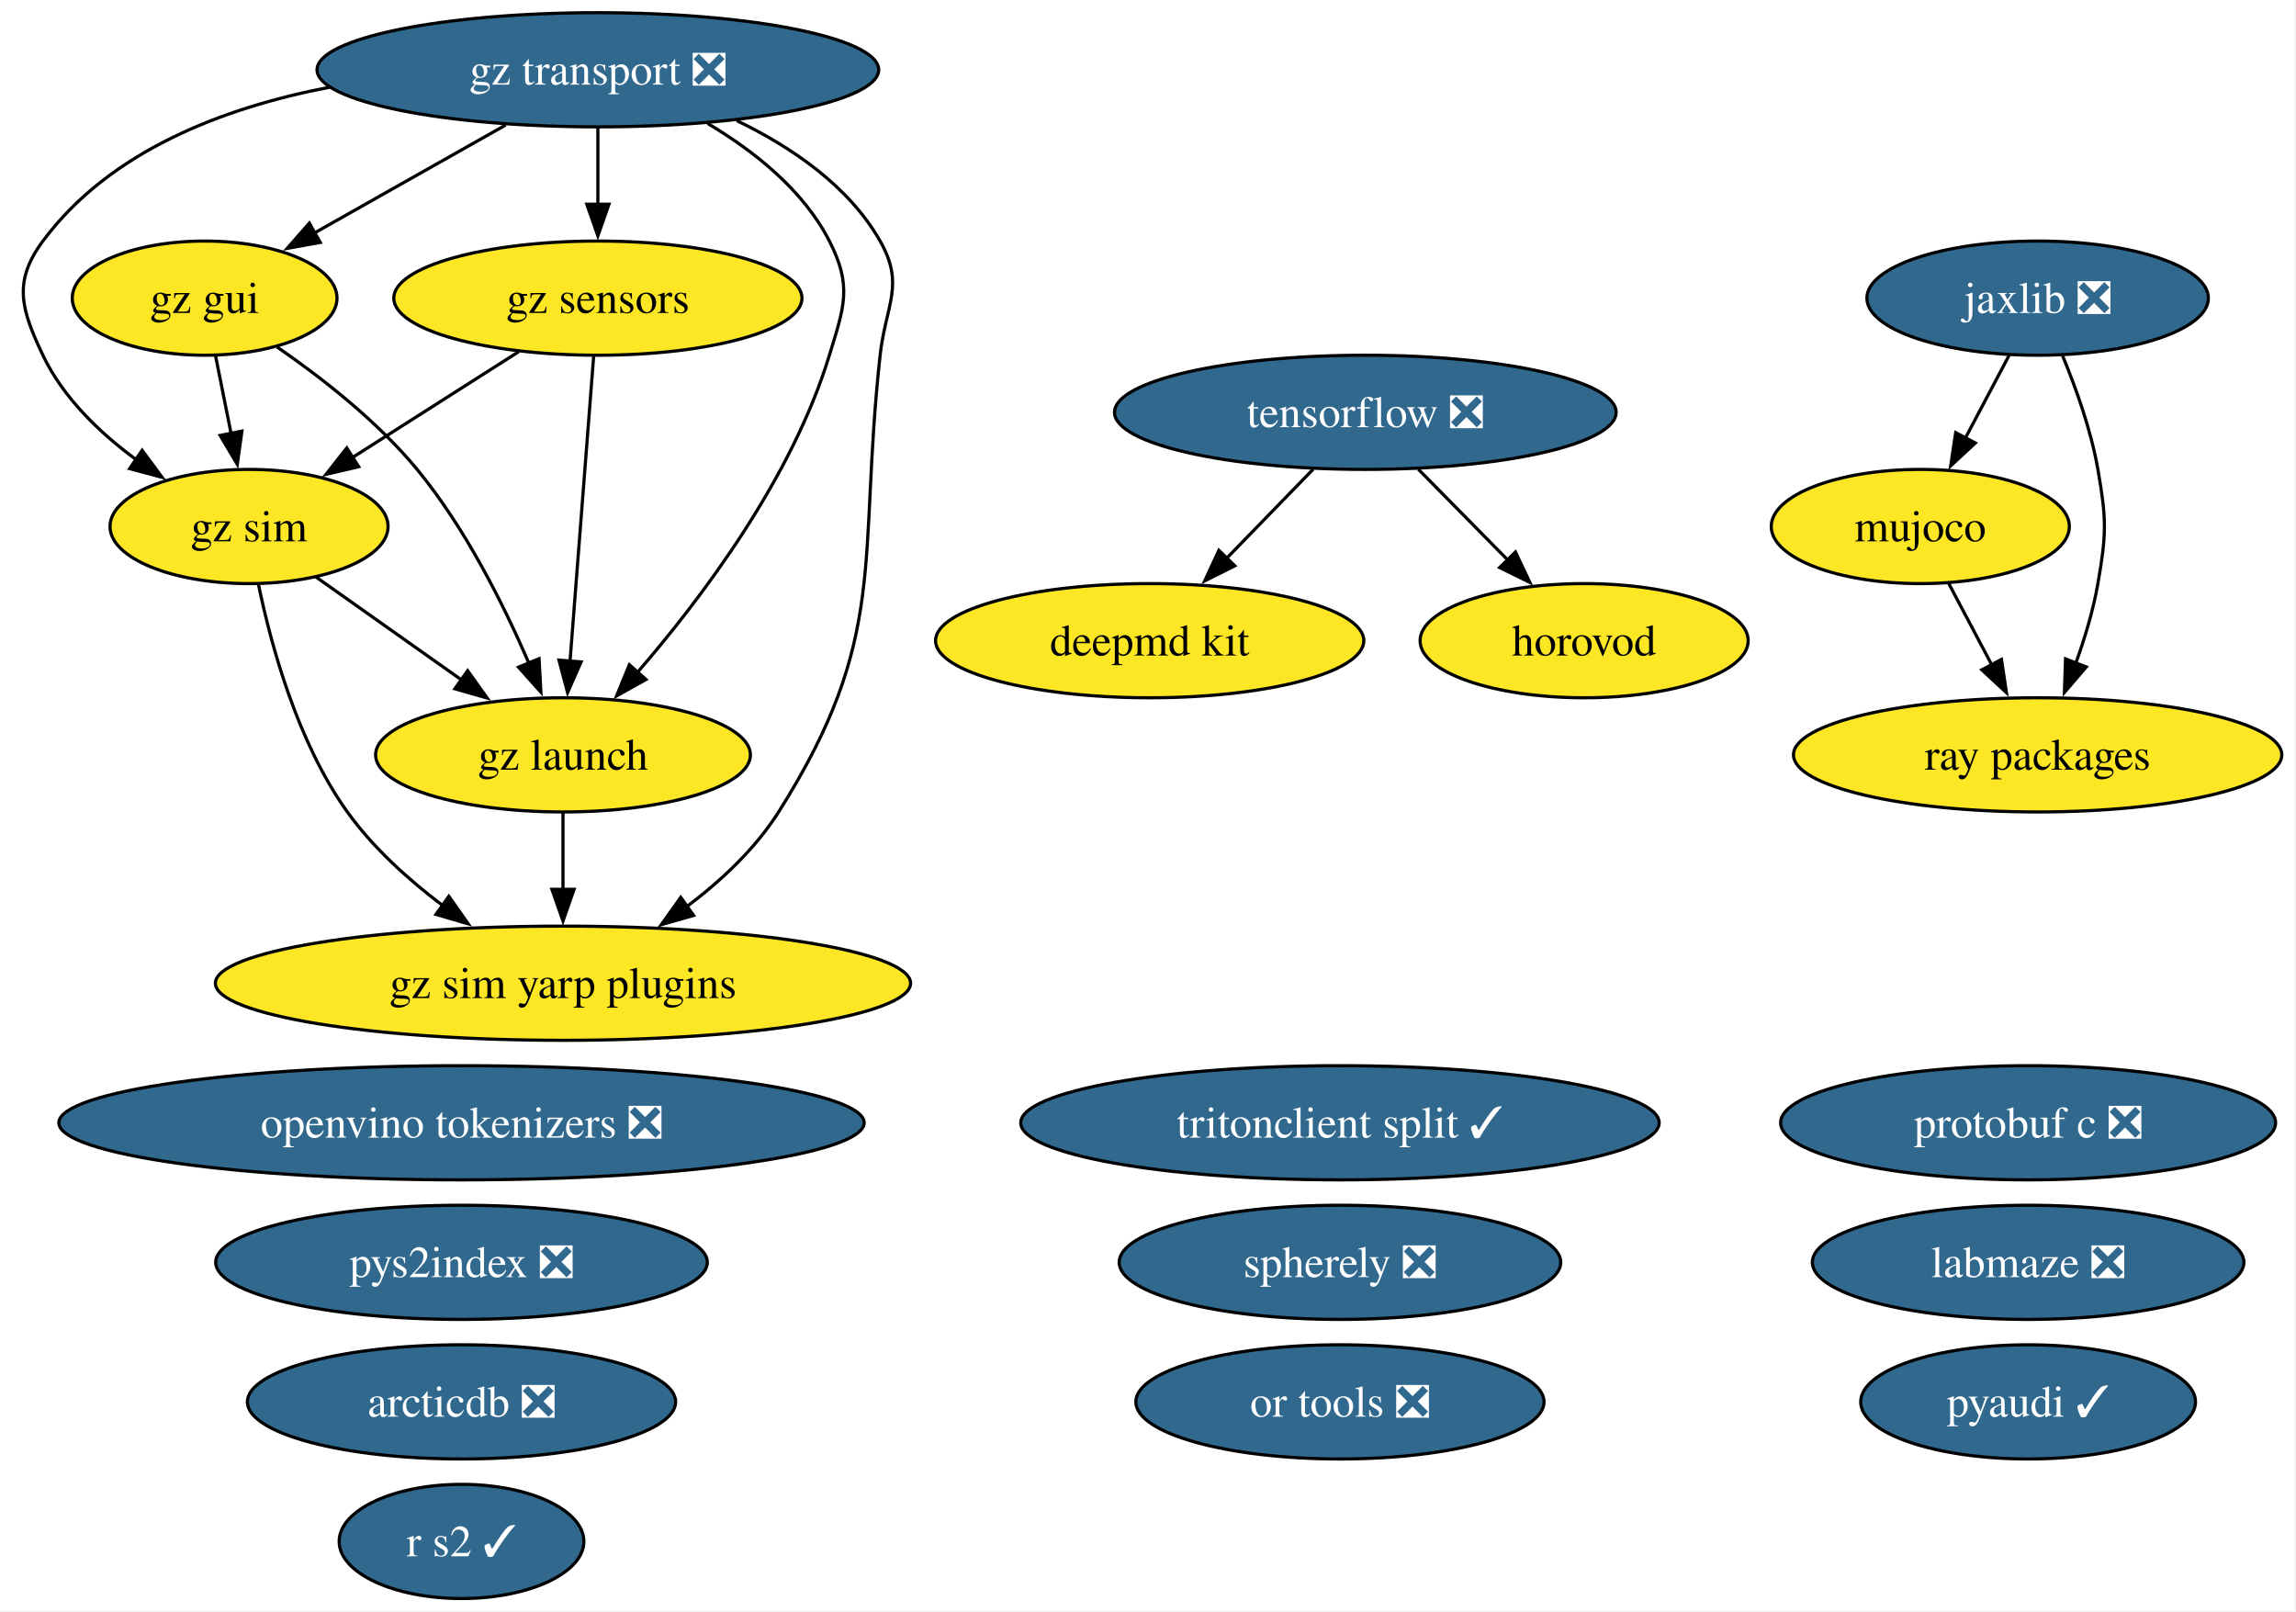
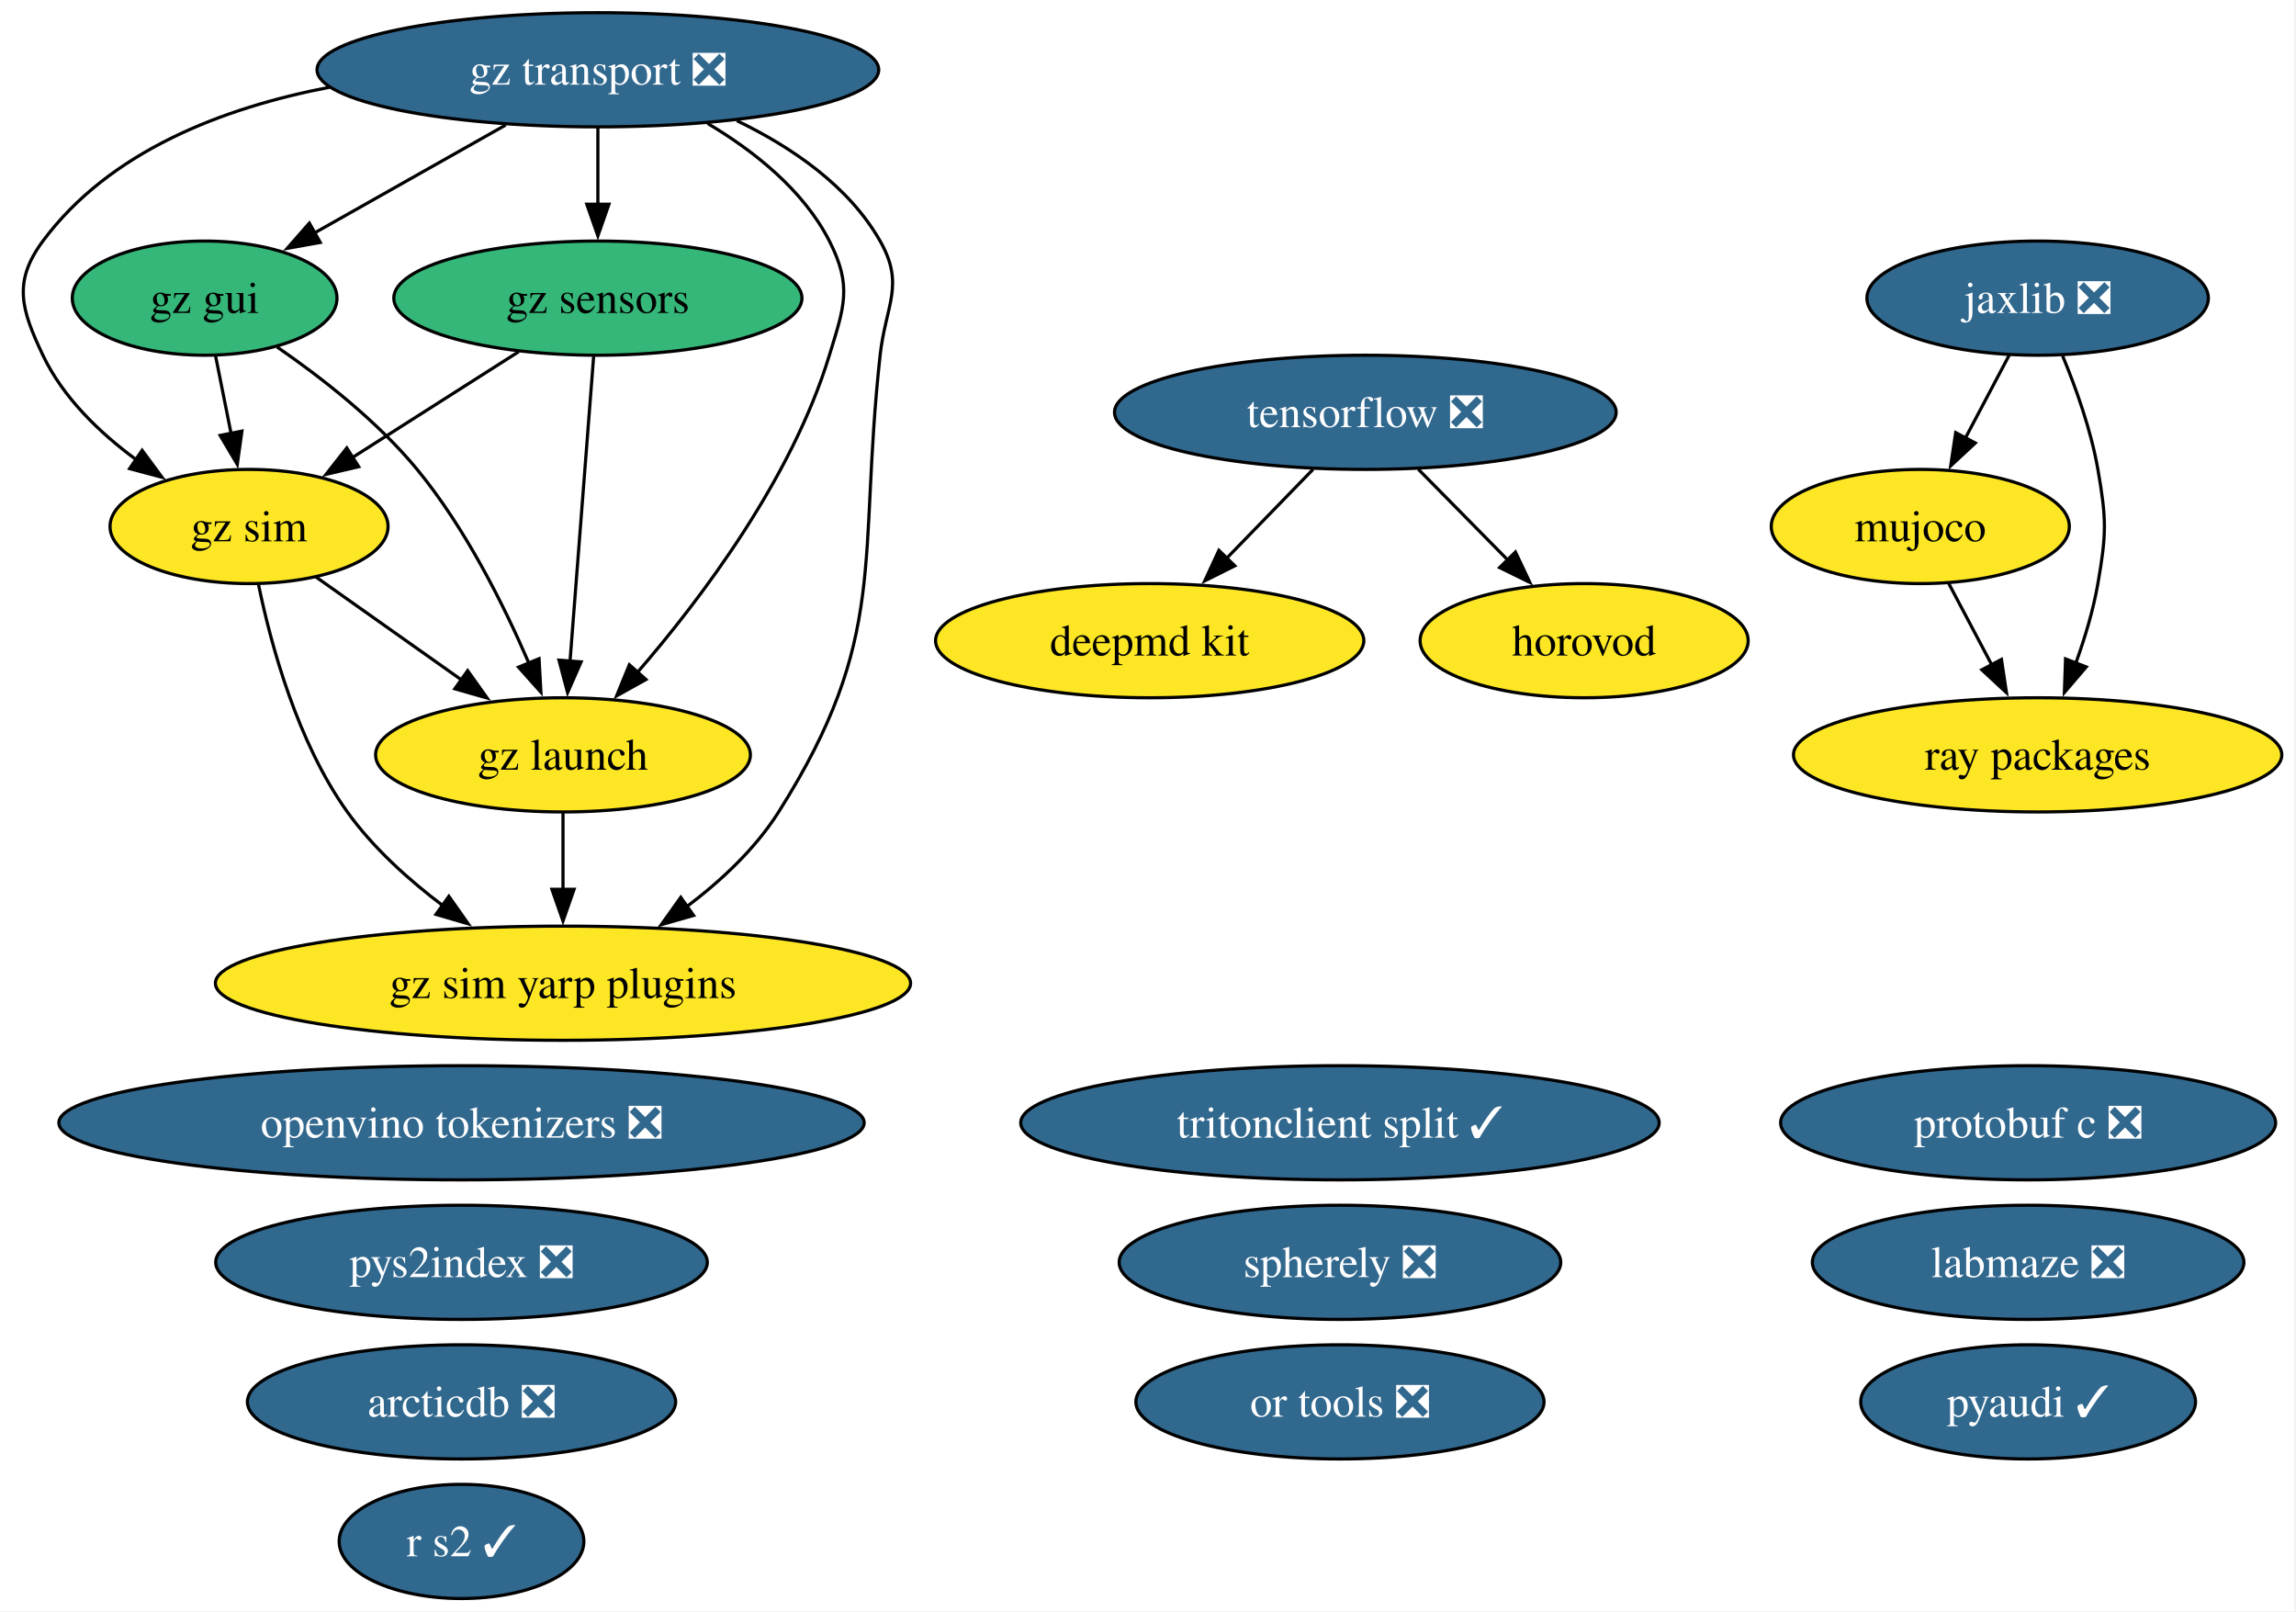
<svg xmlns="http://www.w3.org/2000/svg" xmlns:xlink="http://www.w3.org/1999/xlink" width="724pt" height="508pt" viewBox="0.00 0.00 724.00 508.00">
  <g id="graph0" class="graph" transform="scale(1 1) rotate(0) translate(4 504)">
    <polygon fill="white" stroke="none" points="-4,4 -4,-504 719.52,-504 719.52,4 -4,4" />
    <g id="node1" class="node">
      <g id="a_node1">
        <a xlink:href="https://github.com/conda-forge/arcticdb-feedstock/pull/637" xlink:title="arcticdb ❎">
          <ellipse fill="#31688e" stroke="black" cx="141.53" cy="-62" rx="67.52" ry="18" />
          <text xml:space="preserve" text-anchor="middle" x="141.53" y="-57.33" font-family="Times,serif" font-size="14.00" fill="white">arcticdb ❎</text>
        </a>
      </g>
    </g>
    <g id="node2" class="node">
      <g id="a_node2">
        <a xlink:href="https://github.com/conda-forge/deepmd-kit-feedstock" xlink:title="deepmd kit">
          <ellipse fill="#fde725" stroke="black" cx="358.53" cy="-302" rx="67.52" ry="18" />
          <text xml:space="preserve" text-anchor="middle" x="358.53" y="-297.32" font-family="Times,serif" font-size="14.00">deepmd kit</text>
        </a>
      </g>
    </g>
    <g id="node3" class="node">
      <g id="a_node3">
        <a xlink:href="https://github.com/conda-forge/gz-gui-feedstock" xlink:title="gz gui">
-           <ellipse fill="#fde725" stroke="black" cx="60.53" cy="-410" rx="41.74" ry="18" />
+           <ellipse fill="#35b779" stroke="black" cx="60.53" cy="-410" rx="41.74" ry="18" />
          <text xml:space="preserve" text-anchor="middle" x="60.53" y="-405.32" font-family="Times,serif" font-size="14.00">gz gui</text>
        </a>
      </g>
    </g>
    <g id="node4" class="node">
      <g id="a_node4">
        <a xlink:href="https://github.com/conda-forge/gz-launch-feedstock" xlink:title="gz launch">
          <ellipse fill="#fde725" stroke="black" cx="173.53" cy="-266" rx="59.1" ry="18" />
          <text xml:space="preserve" text-anchor="middle" x="173.53" y="-261.32" font-family="Times,serif" font-size="14.00">gz launch</text>
        </a>
      </g>
    </g>
    <g id="edge1" class="edge">
      <path fill="none" stroke="black" d="M83.38,-394.59C97.39,-384.93 114.99,-371.22 127.53,-356 142.72,-337.57 154.85,-313.31 162.83,-294.78" />
      <polygon fill="black" stroke="black" points="165.98,-296.32 166.57,-285.75 159.51,-293.65 165.98,-296.32" />
    </g>
    <g id="node6" class="node">
      <g id="a_node6">
        <a xlink:href="https://github.com/conda-forge/gz-sim-feedstock" xlink:title="gz sim">
          <ellipse fill="#fde725" stroke="black" cx="74.53" cy="-338" rx="43.84" ry="18" />
          <text xml:space="preserve" text-anchor="middle" x="74.53" y="-333.32" font-family="Times,serif" font-size="14.00">gz sim</text>
        </a>
      </g>
    </g>
    <g id="edge2" class="edge">
      <path fill="none" stroke="black" d="M63.99,-391.7C65.47,-384.32 67.23,-375.52 68.88,-367.25" />
      <polygon fill="black" stroke="black" points="72.29,-368.08 70.82,-357.59 65.42,-366.71 72.29,-368.08" />
    </g>
    <g id="node7" class="node">
      <g id="a_node7">
        <a xlink:href="https://github.com/conda-forge/gz-sim-yarp-plugins-feedstock" xlink:title="gz sim yarp plugins">
          <ellipse fill="#fde725" stroke="black" cx="173.53" cy="-194" rx="109.61" ry="18" />
          <text xml:space="preserve" text-anchor="middle" x="173.53" y="-189.32" font-family="Times,serif" font-size="14.00">gz sim yarp plugins</text>
        </a>
      </g>
    </g>
    <g id="edge3" class="edge">
      <path fill="none" stroke="black" d="M173.53,-247.7C173.53,-240.41 173.53,-231.73 173.53,-223.54" />
      <polygon fill="black" stroke="black" points="177.03,-223.62 173.53,-213.62 170.03,-223.62 177.03,-223.62" />
    </g>
    <g id="node5" class="node">
      <g id="a_node5">
        <a xlink:href="https://github.com/conda-forge/gz-sensors-feedstock" xlink:title="gz sensors">
-           <ellipse fill="#fde725" stroke="black" cx="184.53" cy="-410" rx="64.36" ry="18" />
+           <ellipse fill="#35b779" stroke="black" cx="184.53" cy="-410" rx="64.36" ry="18" />
          <text xml:space="preserve" text-anchor="middle" x="184.53" y="-405.32" font-family="Times,serif" font-size="14.00">gz sensors</text>
        </a>
      </g>
    </g>
    <g id="edge4" class="edge">
      <path fill="none" stroke="black" d="M183.19,-391.59C181.33,-367.61 177.96,-324.14 175.74,-295.42" />
      <polygon fill="black" stroke="black" points="179.24,-295.32 174.98,-285.62 172.26,-295.86 179.24,-295.32" />
    </g>
    <g id="edge5" class="edge">
      <path fill="none" stroke="black" d="M159.57,-393.12C143.99,-383.2 123.78,-370.34 106.97,-359.64" />
      <polygon fill="black" stroke="black" points="109.11,-356.86 98.8,-354.44 105.35,-362.76 109.11,-356.86" />
    </g>
    <g id="edge6" class="edge">
      <path fill="none" stroke="black" d="M95.53,-322.15C108.97,-312.65 126.67,-300.14 141.81,-289.43" />
      <polygon fill="black" stroke="black" points="143.46,-292.55 149.61,-283.92 139.42,-286.83 143.46,-292.55" />
    </g>
    <g id="edge7" class="edge">
      <path fill="none" stroke="black" d="M77.54,-319.58C81.47,-300.57 89.8,-269.94 105.53,-248 113.64,-236.69 124.83,-226.61 135.79,-218.35" />
      <polygon fill="black" stroke="black" points="137.54,-221.4 143.64,-212.73 133.47,-215.7 137.54,-221.4" />
    </g>
    <g id="node8" class="node">
      <g id="a_node8">
        <a xlink:href="https://github.com/conda-forge/gz-transport-feedstock/pull/112" xlink:title="gz transport ❎">
          <ellipse fill="#31688e" stroke="black" cx="184.53" cy="-482" rx="88.56" ry="18" />
          <text xml:space="preserve" text-anchor="middle" x="184.53" y="-477.32" font-family="Times,serif" font-size="14.00" fill="white">gz transport ❎</text>
        </a>
      </g>
    </g>
    <g id="edge8" class="edge">
      <path fill="none" stroke="black" d="M155.46,-464.59C137.38,-454.38 114.03,-441.2 95.02,-430.47" />
      <polygon fill="black" stroke="black" points="96.99,-427.56 86.56,-425.69 93.55,-433.66 96.99,-427.56" />
    </g>
    <g id="edge9" class="edge">
      <path fill="none" stroke="black" d="M219.13,-465.08C233.79,-456.37 249.35,-444.05 257.53,-428 264.8,-413.75 262.2,-407.3 257.53,-392 245.71,-353.19 217.35,-315.5 196.86,-291.84" />
      <polygon fill="black" stroke="black" points="199.7,-289.76 190.44,-284.61 194.46,-294.41 199.7,-289.76" />
    </g>
    <g id="edge10" class="edge">
      <path fill="none" stroke="black" d="M184.53,-463.7C184.53,-456.41 184.53,-447.73 184.53,-439.54" />
      <polygon fill="black" stroke="black" points="188.03,-439.62 184.53,-429.62 181.03,-439.62 188.03,-439.62" />
    </g>
    <g id="edge11" class="edge">
      <path fill="none" stroke="black" d="M99.91,-476.49C66.22,-470.02 30.53,-456.3 9.53,-428 0,-415.15 2.67,-406.45 9.53,-392 15.89,-378.61 27.47,-367.49 39.11,-358.95" />
      <polygon fill="black" stroke="black" points="40.81,-362.03 47.11,-353.51 36.87,-356.24 40.81,-362.03" />
    </g>
    <g id="edge12" class="edge">
      <path fill="none" stroke="black" d="M228.35,-465.95C245.63,-457.62 263.67,-445.35 273.53,-428 281.44,-414.09 275.28,-407.9 273.53,-392 266.38,-326.83 276.56,-303.42 241.53,-248 234.16,-236.34 223.28,-226.2 212.37,-218" />
      <polygon fill="black" stroke="black" points="214.71,-215.37 204.52,-212.46 210.67,-221.08 214.71,-215.37" />
    </g>
    <g id="node9" class="node">
      <g id="a_node9">
        <a xlink:href="https://github.com/conda-forge/horovod-feedstock" xlink:title="horovod">
          <ellipse fill="#fde725" stroke="black" cx="495.53" cy="-302" rx="51.73" ry="18" />
          <text xml:space="preserve" text-anchor="middle" x="495.53" y="-297.32" font-family="Times,serif" font-size="14.00">horovod</text>
        </a>
      </g>
    </g>
    <g id="node10" class="node">
      <g id="a_node10">
        <a xlink:href="https://github.com/conda-forge/jaxlib-feedstock/pull/371" xlink:title="jaxlib ❎">
          <ellipse fill="#31688e" stroke="black" cx="638.53" cy="-410" rx="53.84" ry="18" />
          <text xml:space="preserve" text-anchor="middle" x="638.53" y="-405.32" font-family="Times,serif" font-size="14.00" fill="white">jaxlib ❎</text>
        </a>
      </g>
    </g>
    <g id="node12" class="node">
      <g id="a_node12">
        <a xlink:href="https://github.com/conda-forge/mujoco-feedstock" xlink:title="mujoco">
          <ellipse fill="#fde725" stroke="black" cx="601.53" cy="-338" rx="47" ry="18" />
          <text xml:space="preserve" text-anchor="middle" x="601.53" y="-333.32" font-family="Times,serif" font-size="14.00">mujoco</text>
        </a>
      </g>
    </g>
    <g id="edge13" class="edge">
      <path fill="none" stroke="black" d="M629.58,-392.05C625.4,-384.14 620.32,-374.54 615.64,-365.69" />
      <polygon fill="black" stroke="black" points="618.88,-364.33 611.12,-357.13 612.69,-367.6 618.88,-364.33" />
    </g>
    <g id="node19" class="node">
      <g id="a_node19">
        <a xlink:href="https://github.com/conda-forge/ray-packages-feedstock" xlink:title="ray packages">
          <ellipse fill="#fde725" stroke="black" cx="638.53" cy="-266" rx="76.99" ry="18" />
          <text xml:space="preserve" text-anchor="middle" x="638.53" y="-261.32" font-family="Times,serif" font-size="14.00">ray packages</text>
        </a>
      </g>
    </g>
    <g id="edge14" class="edge">
      <path fill="none" stroke="black" d="M646.43,-391.75C650.64,-381.58 655.39,-368.33 657.53,-356 660.27,-340.24 660.27,-335.76 657.53,-320 656.08,-311.62 653.42,-302.82 650.54,-294.84" />
      <polygon fill="black" stroke="black" points="653.86,-293.72 646.97,-285.67 647.33,-296.25 653.86,-293.72" />
    </g>
    <g id="node11" class="node">
      <g id="a_node11">
        <a xlink:href="https://github.com/conda-forge/labmaze-feedstock/pull/22" xlink:title="labmaze ❎">
          <ellipse fill="#31688e" stroke="black" cx="635.53" cy="-106" rx="68.04" ry="18" />
          <text xml:space="preserve" text-anchor="middle" x="635.53" y="-101.33" font-family="Times,serif" font-size="14.00" fill="white">labmaze ❎</text>
        </a>
      </g>
    </g>
    <g id="edge15" class="edge">
      <path fill="none" stroke="black" d="M610.49,-320.05C614.57,-312.35 619.49,-303.03 624.07,-294.36" />
      <polygon fill="black" stroke="black" points="627.12,-296.09 628.7,-285.61 620.93,-292.82 627.12,-296.09" />
    </g>
    <g id="node13" class="node">
      <g id="a_node13">
        <a xlink:href="https://github.com/conda-forge/openvino-tokenizers-feedstock/pull/75" xlink:title="openvino tokenizers ❎">
          <ellipse fill="#31688e" stroke="black" cx="141.53" cy="-150" rx="126.97" ry="18" />
          <text xml:space="preserve" text-anchor="middle" x="141.53" y="-145.32" font-family="Times,serif" font-size="14.00" fill="white">openvino tokenizers ❎</text>
        </a>
      </g>
    </g>
    <g id="node14" class="node">
      <g id="a_node14">
        <a xlink:href="https://github.com/conda-forge/or-tools-feedstock/pull/72" xlink:title="or tools ❎">
          <ellipse fill="#31688e" stroke="black" cx="418.53" cy="-62" rx="64.36" ry="18" />
          <text xml:space="preserve" text-anchor="middle" x="418.53" y="-57.33" font-family="Times,serif" font-size="14.00" fill="white">or tools ❎</text>
        </a>
      </g>
    </g>
    <g id="node15" class="node">
      <g id="a_node15">
        <a xlink:href="https://github.com/conda-forge/protobuf-c-feedstock/pull/12" xlink:title="protobuf c ❎">
          <ellipse fill="#31688e" stroke="black" cx="635.53" cy="-150" rx="78.04" ry="18" />
          <text xml:space="preserve" text-anchor="middle" x="635.53" y="-145.32" font-family="Times,serif" font-size="14.00" fill="white">protobuf c ❎</text>
        </a>
      </g>
    </g>
    <g id="node16" class="node">
      <g id="a_node16">
        <a xlink:href="https://github.com/conda-forge/pyaudi-feedstock/pull/66" xlink:title="pyaudi ✓">
          <ellipse fill="#31688e" stroke="black" cx="635.53" cy="-62" rx="52.79" ry="18" />
          <text xml:space="preserve" text-anchor="middle" x="635.53" y="-57.33" font-family="Times,serif" font-size="14.00" fill="white">pyaudi ✓</text>
        </a>
      </g>
    </g>
    <g id="node17" class="node">
      <g id="a_node17">
        <a xlink:href="https://github.com/conda-forge/pys2index-feedstock/pull/36" xlink:title="pys2index ❎">
          <ellipse fill="#31688e" stroke="black" cx="141.53" cy="-106" rx="77.51" ry="18" />
          <text xml:space="preserve" text-anchor="middle" x="141.53" y="-101.33" font-family="Times,serif" font-size="14.00" fill="white">pys2index ❎</text>
        </a>
      </g>
    </g>
    <g id="node18" class="node">
      <g id="a_node18">
        <a xlink:href="https://github.com/conda-forge/r-s2-feedstock/pull/31" xlink:title="r s2 ✓">
          <ellipse fill="#31688e" stroke="black" cx="141.53" cy="-18" rx="38.58" ry="18" />
          <text xml:space="preserve" text-anchor="middle" x="141.53" y="-13.32" font-family="Times,serif" font-size="14.00" fill="white">r s2 ✓</text>
        </a>
      </g>
    </g>
    <g id="node20" class="node">
      <g id="a_node20">
        <a xlink:href="https://github.com/conda-forge/spherely-feedstock/pull/17" xlink:title="spherely ❎">
          <ellipse fill="#31688e" stroke="black" cx="418.53" cy="-106" rx="69.62" ry="18" />
          <text xml:space="preserve" text-anchor="middle" x="418.53" y="-101.33" font-family="Times,serif" font-size="14.00" fill="white">spherely ❎</text>
        </a>
      </g>
    </g>
    <g id="node21" class="node">
      <g id="a_node21">
        <a xlink:href="https://github.com/conda-forge/tensorflow-feedstock/pull/511" xlink:title="tensorflow ❎">
          <ellipse fill="#31688e" stroke="black" cx="426.53" cy="-374" rx="79.09" ry="18" />
          <text xml:space="preserve" text-anchor="middle" x="426.53" y="-369.32" font-family="Times,serif" font-size="14.00" fill="white">tensorflow ❎</text>
        </a>
      </g>
    </g>
    <g id="edge16" class="edge">
      <path fill="none" stroke="black" d="M410.07,-356.05C401.89,-347.63 391.83,-337.28 382.79,-327.97" />
      <polygon fill="black" stroke="black" points="385.38,-325.61 375.9,-320.87 380.36,-330.49 385.38,-325.61" />
    </g>
    <g id="edge17" class="edge">
      <path fill="none" stroke="black" d="M443.24,-356.05C451.75,-347.42 462.26,-336.76 471.61,-327.27" />
      <polygon fill="black" stroke="black" points="473.87,-329.96 478.4,-320.38 468.88,-325.05 473.87,-329.96" />
    </g>
    <g id="node22" class="node">
      <g id="a_node22">
        <a xlink:href="https://github.com/conda-forge/tritonclient-split-feedstock/pull/59" xlink:title="tritonclient split ✓">
          <ellipse fill="#31688e" stroke="black" cx="418.53" cy="-150" rx="100.66" ry="18" />
          <text xml:space="preserve" text-anchor="middle" x="418.53" y="-145.32" font-family="Times,serif" font-size="14.00" fill="white">tritonclient split ✓</text>
        </a>
      </g>
    </g>
  </g>
</svg>
